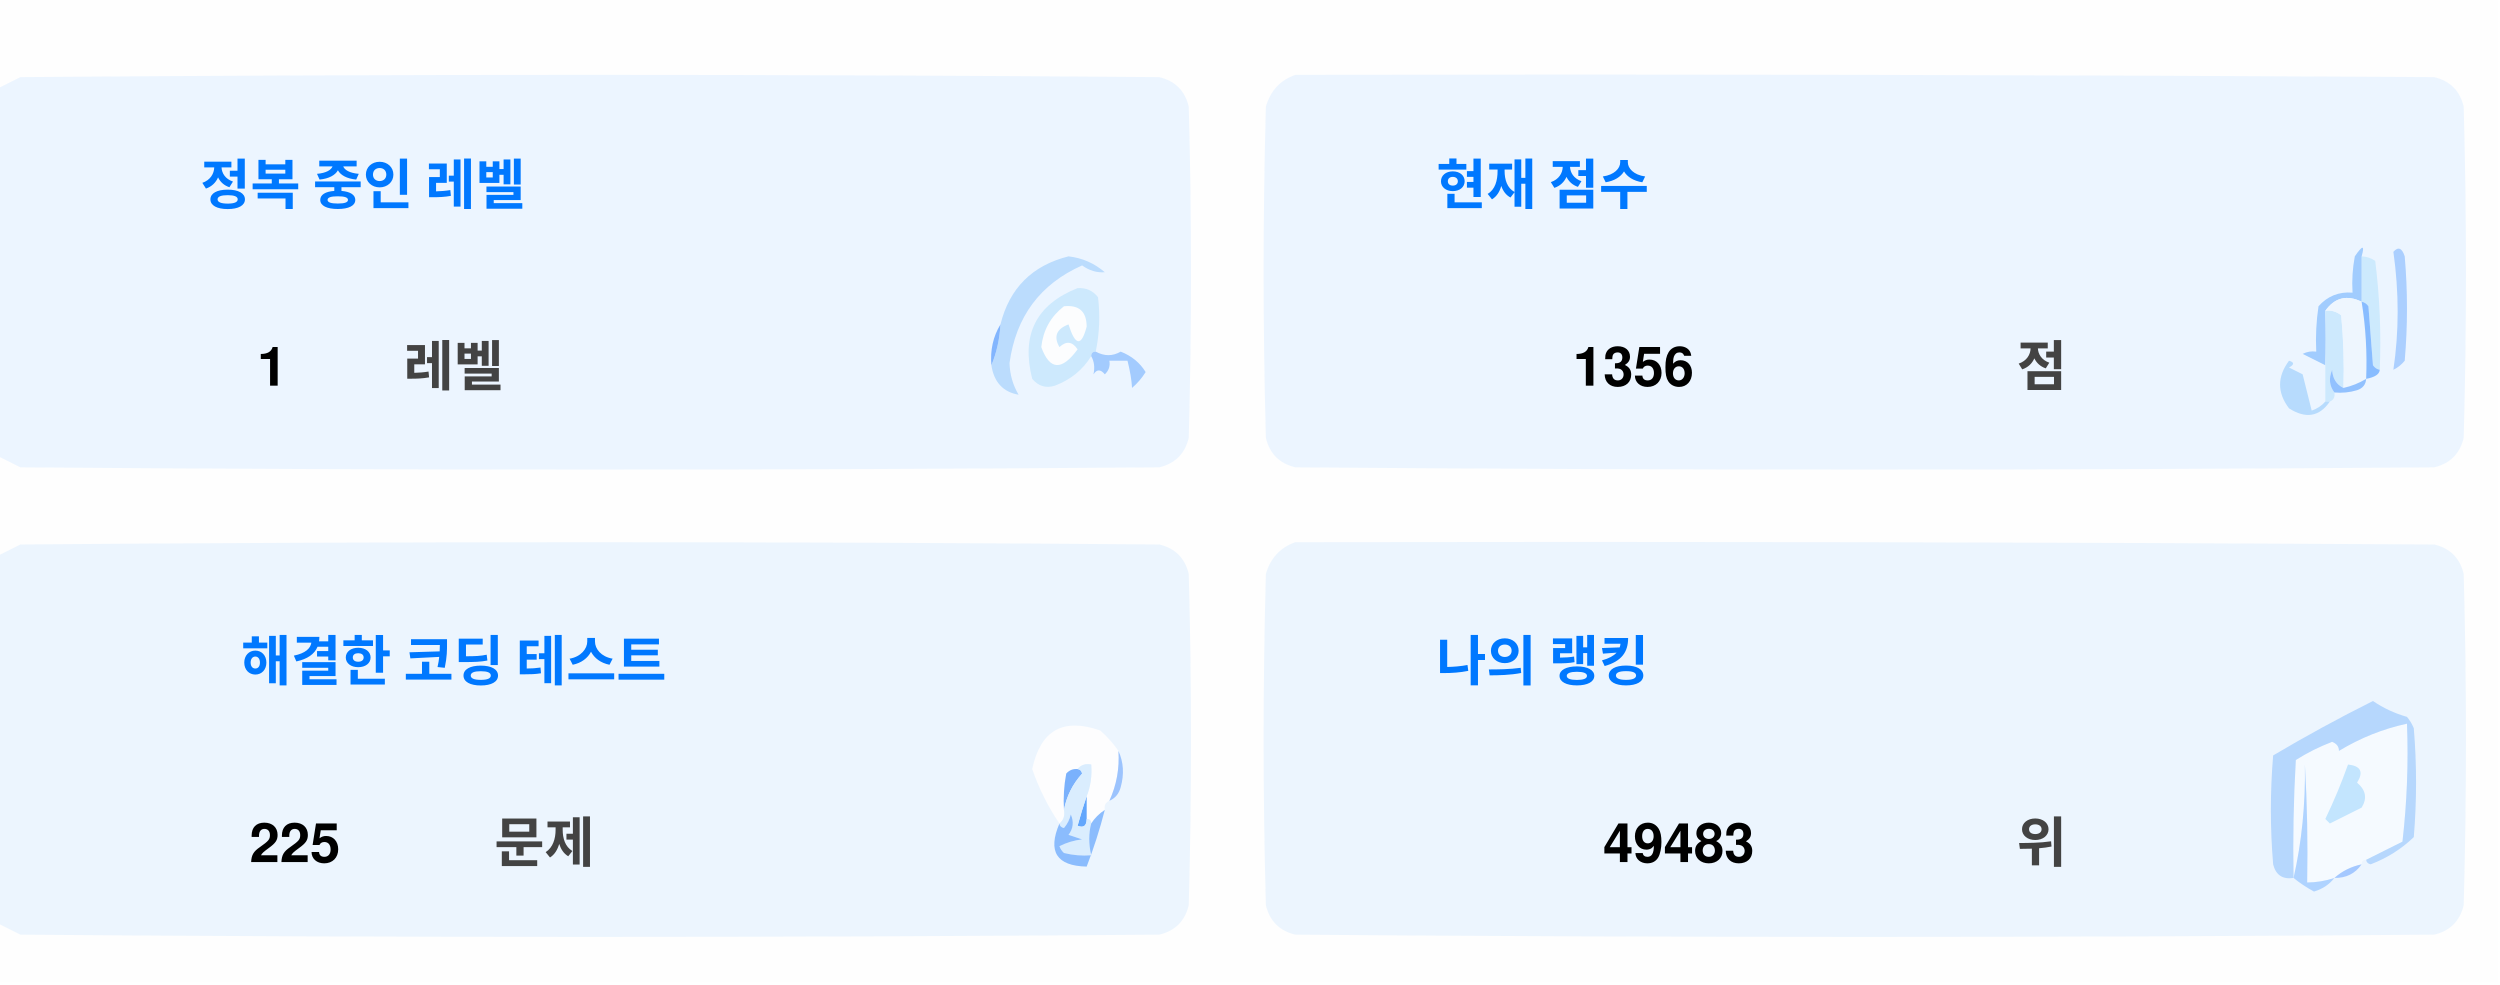
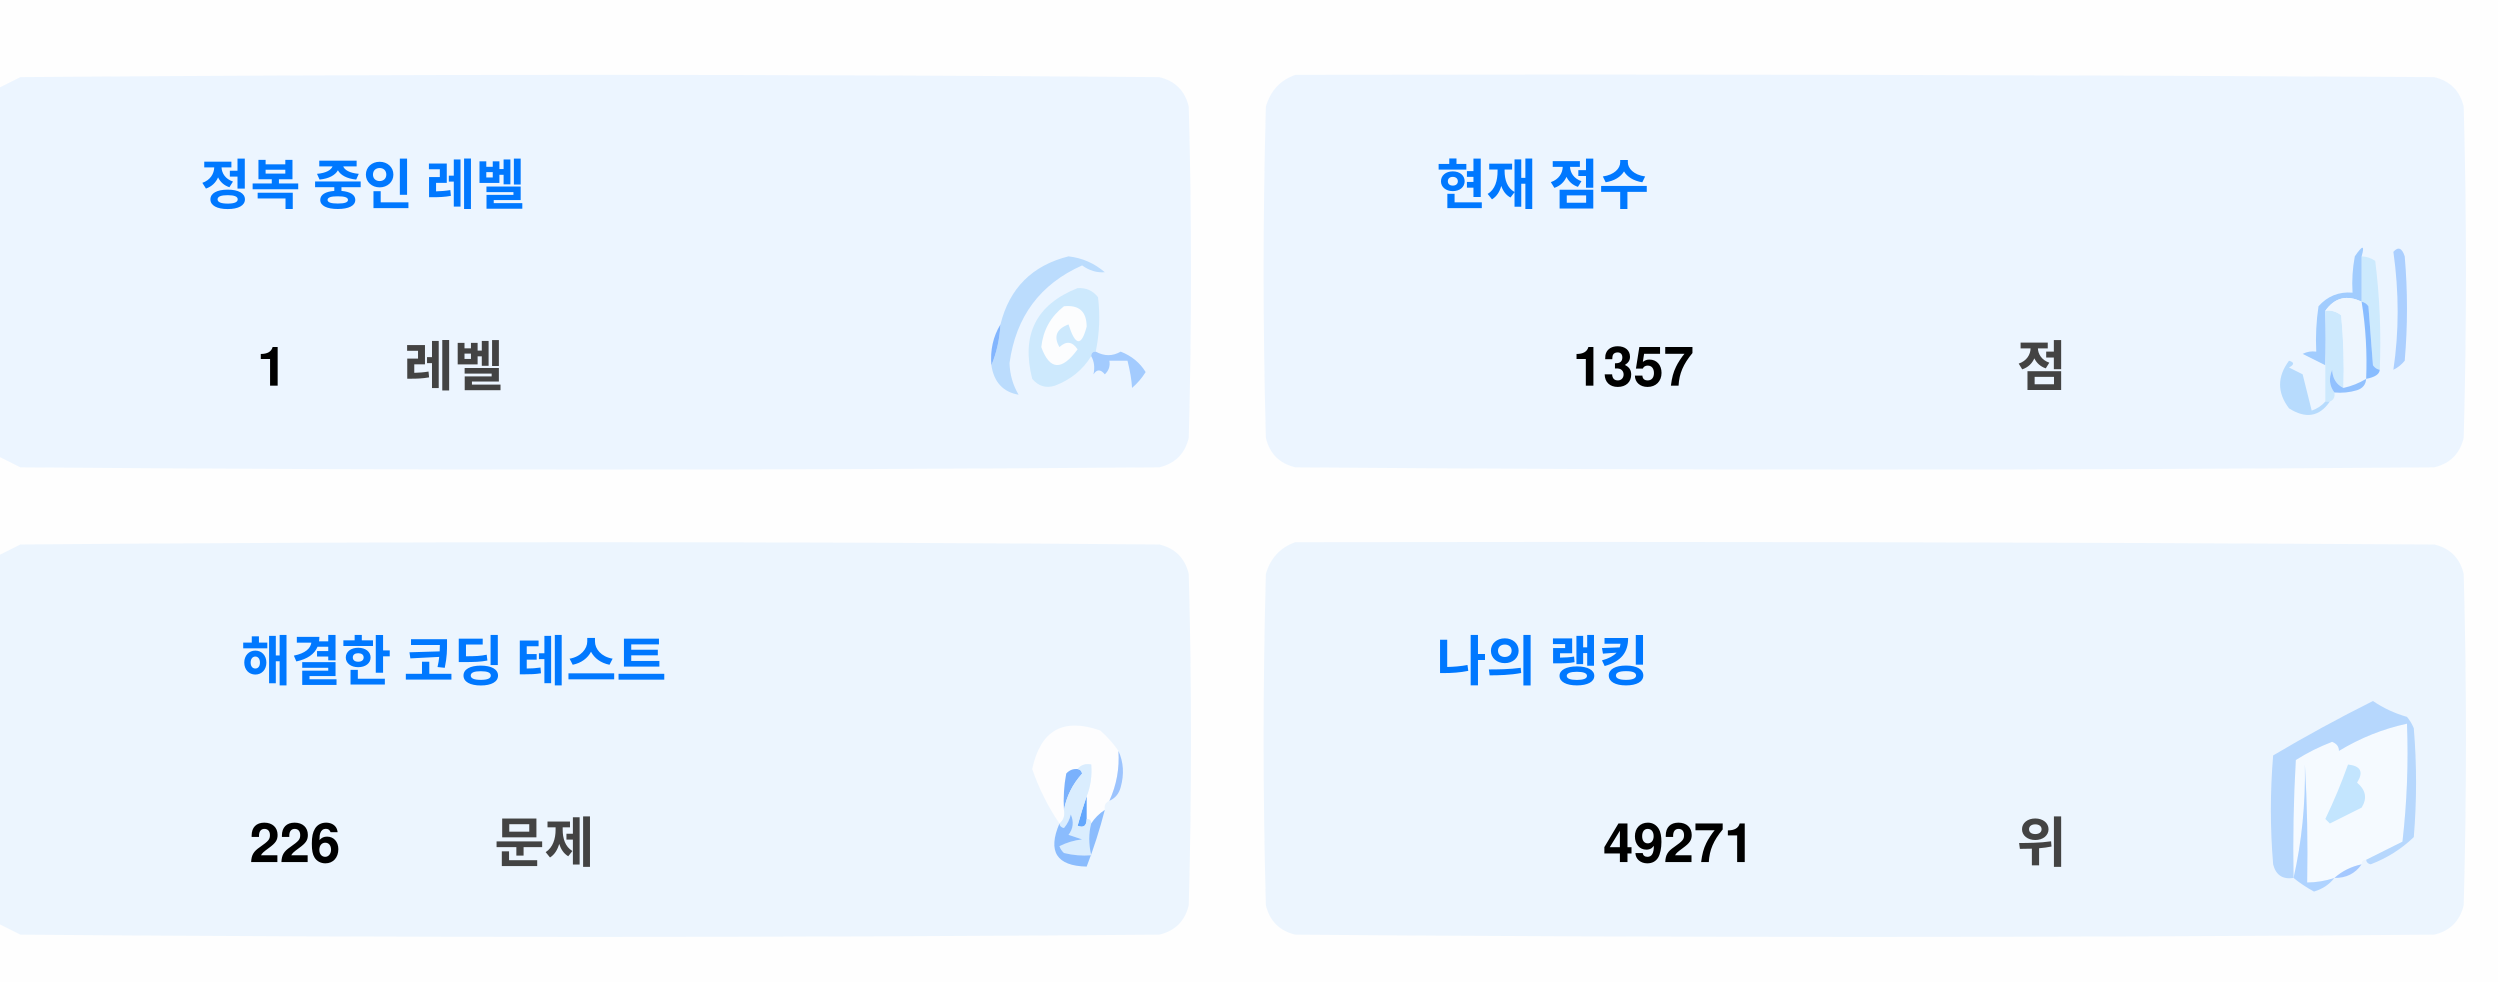
<svg xmlns="http://www.w3.org/2000/svg" version="1.1" width="551px" height="217px" style="shape-rendering:geometricPrecision; text-rendering:geometricPrecision; image-rendering:optimizeQuality; fill-rule:evenodd; clip-rule:evenodd">
  <style>.title {fill: #434343;font-size: 1rem;line-height: 1.5rem;font-weight: bold;font-family: -apple-system, BlinkMacSystemFont, Segoe UI, Helvetica, Arial, sans-serif, Apple Color Emoji, Segoe UI Emoji;}.desc {fill: #434343;font-size: 2.5rem;font-weight: bold;line-height: 1.5rem;font-family: -apple-system, BlinkMacSystemFont, Segoe UI, Helvetica, Arial, sans-serif, Apple Color Emoji, Segoe UI Emoji;}.desc-2 {fill: #434343;font-size: 1rem;font-weight: bold;line-height: 1.5rem;font-family: -apple-system, BlinkMacSystemFont, Segoe UI, Helvetica, Arial, sans-serif, Apple Color Emoji, Segoe UI Emoji;}.text, .desc {animation: twinkling 4s ease-in-out infinite;}@keyframes twinkling {40% { opacity: 1; }50% { opacity: 0.5; }60% { opacity: 1; }70% { opacity: 0.5; }80% { opacity: 1; }}</style>
  <g>
    <path style="opacity:1" fill="#fefefe" d="M -0.5,-0.5 C 183.167,-0.5 366.833,-0.5 550.5,-0.5C 550.5,71.833 550.5,144.167 550.5,216.5C 366.833,216.5 183.167,216.5 -0.5,216.5C -0.5,212.167 -0.5,207.833 -0.5,203.5C 1.14,204.32 2.807,205.153 4.5,206C 88.167,206.667 171.833,206.667 255.5,206C 259,205.167 261.167,203 262,199.5C 262.667,175.167 262.667,150.833 262,126.5C 261.167,123 259,120.833 255.5,120C 171.833,119.333 88.167,119.333 4.5,120C 2.807,120.847 1.14,121.68 -0.5,122.5C -0.5,115.167 -0.5,107.833 -0.5,100.5C 1.14,101.32 2.807,102.153 4.5,103C 88.167,103.667 171.833,103.667 255.5,103C 259,102.167 261.167,100 262,96.5C 262.667,72.167 262.667,47.833 262,23.5C 261.167,20 259,17.833 255.5,17C 171.833,16.333 88.167,16.333 4.5,17C 2.807,17.847 1.14,18.68 -0.5,19.5C -0.5,12.833 -0.5,6.167 -0.5,-0.5 Z" />
  </g>
  <g>
    <path style="opacity:1" fill="#ecf5ff" d="M -0.5,100.5 C -0.5,73.5 -0.5,46.5 -0.5,19.5C 1.14,18.68 2.807,17.847 4.5,17C 88.167,16.333 171.833,16.333 255.5,17C 259,17.833 261.167,20 262,23.5C 262.667,47.833 262.667,72.167 262,96.5C 261.167,100 259,102.167 255.5,103C 171.833,103.667 88.167,103.667 4.5,103C 2.807,102.153 1.14,101.32 -0.5,100.5 Z" />
  </g>
  <g>
    <path style="opacity:1" fill="#ecf5ff" d="M 285.5,16.5 C 369.167,16.333 452.834,16.5 536.5,17C 540,17.833 542.167,20 543,23.5C 543.667,47.833 543.667,72.167 543,96.5C 542.167,100 540,102.167 536.5,103C 452.833,103.667 369.167,103.667 285.5,103C 282,102.167 279.833,100 279,96.5C 278.333,72.167 278.333,47.833 279,23.5C 280.018,19.985 282.185,17.652 285.5,16.5 Z" />
  </g>
  <g>
    <path style="opacity:1" fill="#cdeafd" d="M 520.5,56.5 C 521.583,56.539 522.583,56.873 523.5,57.5C 524.498,65.472 524.831,73.472 524.5,81.5C 523.883,81.389 523.383,81.056 523,80.5C 522.667,76.167 522.333,71.833 522,67.5C 521.617,66.944 521.117,66.611 520.5,66.5C 520.5,63.167 520.5,59.833 520.5,56.5 Z" />
  </g>
  <g>
    <path style="opacity:1" fill="#abcfff" d="M 527.5,55.5 C 528.566,54.308 529.399,54.641 530,56.5C 530.667,64.167 530.667,71.833 530,79.5C 529.311,80.357 528.478,81.023 527.5,81.5C 528.758,73.08 528.758,64.414 527.5,55.5 Z" />
  </g>
  <g>
    <path style="opacity:1" fill="#bbdcfd" d="M 218.5,80.5 C 219.657,77.727 220.324,74.727 220.5,71.5C 222.49,63.51 227.49,58.51 235.5,56.5C 238.528,56.847 241.194,58.014 243.5,60C 241.744,60.141 240.078,59.641 238.5,58.5C 229.247,62.607 223.914,69.773 222.5,80C 222.565,82.526 223.232,84.859 224.5,87C 221.07,86.397 219.07,84.231 218.5,80.5 Z" />
  </g>
  <g>
    <path style="opacity:1" fill="#cde9fd" d="M 241.5,77.5 C 240.833,77.5 240.5,77.833 240.5,78.5C 238.628,81.529 235.961,83.695 232.5,85C 230.536,85.624 228.869,85.124 227.5,83.5C 225.021,73.791 228.354,67.124 237.5,63.5C 239.374,63.39 240.874,64.056 242,65.5C 242.497,69.524 242.331,73.524 241.5,77.5 Z" />
  </g>
  <g>
    <path style="opacity:1" fill="#fcfdfe" d="M 234.5,67.5 C 237.826,67.162 239.493,68.662 239.5,72C 238.334,76.434 237,76.267 235.5,71.5C 232.832,72.515 232.166,74.182 233.5,76.5C 235.017,75.089 236.351,75.256 237.5,77C 234.006,81.771 231.34,81.605 229.5,76.5C 229.904,72.771 231.571,69.771 234.5,67.5 Z" />
  </g>
  <g>
    <path style="opacity:1" fill="#a1ccfe" d="M 520.5,56.5 C 520.5,59.833 520.5,63.167 520.5,66.5C 517.238,64.922 514.572,65.589 512.5,68.5C 512.617,72.81 512.617,76.81 512.5,80.5C 510.86,79.68 509.193,78.847 507.5,78C 508.448,77.517 509.448,77.35 510.5,77.5C 510.335,74.15 510.502,70.817 511,67.5C 512.995,65.253 515.495,64.253 518.5,64.5C 518.336,61.813 518.503,59.146 519,56.5C 520.731,53.969 521.231,53.969 520.5,56.5 Z" />
  </g>
  <g>
    <path style="opacity:1" fill="#cde9fd" d="M 512.5,68.5 C 513.822,68.33 514.989,68.663 516,69.5C 516.499,74.823 516.666,80.156 516.5,85.5C 514.955,84.77 514.122,83.437 514,81.5C 513.22,83.387 513.387,85.054 514.5,86.5C 514.672,87.492 514.338,88.158 513.5,88.5C 513.167,88.5 512.833,88.5 512.5,88.5C 512.5,85.833 512.5,83.167 512.5,80.5C 512.617,76.81 512.617,72.81 512.5,68.5 Z" />
  </g>
  <g>
    <path style="opacity:1" fill="#eef6fe" d="M 520.5,66.5 C 521.407,72.106 521.74,77.773 521.5,83.5C 519.95,84.441 518.284,85.108 516.5,85.5C 516.666,80.156 516.499,74.823 516,69.5C 514.989,68.663 513.822,68.33 512.5,68.5C 514.572,65.589 517.238,64.922 520.5,66.5 Z" />
  </g>
  <g>
    <path style="opacity:1" fill="#88bcff" d="M 520.5,66.5 C 521.117,66.611 521.617,66.944 522,67.5C 522.333,71.833 522.667,76.167 523,80.5C 523.383,81.056 523.883,81.389 524.5,81.5C 524.445,82.469 523.445,83.136 521.5,83.5C 521.74,77.773 521.407,72.106 520.5,66.5 Z" />
  </g>
  <g>
    <path style="opacity:1" fill="#82b5fe" d="M 220.5,71.5 C 220.324,74.727 219.657,77.727 218.5,80.5C 218.215,77.171 218.882,74.171 220.5,71.5 Z" />
  </g>
  <g>
    <path style="opacity:1" fill="#a3cbfe" d="M 240.5,78.5 C 240.5,77.833 240.833,77.5 241.5,77.5C 243.391,78.536 245.224,78.536 247,77.5C 249.391,78.429 251.225,79.929 252.5,82C 251.681,83.319 250.681,84.486 249.5,85.5C 249.409,83.777 249.075,81.777 248.5,79.5C 247.167,79.5 245.833,79.5 244.5,79.5C 244.719,80.675 244.386,81.675 243.5,82.5C 242.575,81.359 241.741,81.359 241,82.5C 241.331,80.981 241.164,79.648 240.5,78.5 Z" />
  </g>
  <g>
    <path style="opacity:1" fill="#b7dbfd" d="M 512.5,88.5 C 512.833,88.5 513.167,88.5 513.5,88.5C 511.199,91.857 508.199,92.357 504.5,90C 501.872,86.535 501.872,83.035 504.5,79.5C 505.696,79.846 505.696,80.346 504.5,81C 505.5,81.5 506.5,82 507.5,82.5C 508.167,85.167 508.833,87.833 509.5,90.5C 510.739,90.058 511.739,89.391 512.5,88.5 Z" />
  </g>
  <g>
    <path style="opacity:1" fill="#92c1fe" d="M 516.5,85.5 C 518.284,85.108 519.95,84.441 521.5,83.5C 521.423,84.75 520.756,85.583 519.5,86C 517.866,86.493 516.199,86.66 514.5,86.5C 513.387,85.054 513.22,83.387 514,81.5C 514.122,83.437 514.955,84.77 516.5,85.5 Z" />
  </g>
  <g>
    <path style="opacity:1" fill="#ecf5fe" d="M -0.5,203.5 C -0.5,176.5 -0.5,149.5 -0.5,122.5C 1.14,121.68 2.807,120.847 4.5,120C 88.167,119.333 171.833,119.333 255.5,120C 259,120.833 261.167,123 262,126.5C 262.667,150.833 262.667,175.167 262,199.5C 261.167,203 259,205.167 255.5,206C 171.833,206.667 88.167,206.667 4.5,206C 2.807,205.153 1.14,204.32 -0.5,203.5 Z" />
  </g>
  <g>
    <path style="opacity:1" fill="#ecf5fe" d="M 285.5,119.5 C 369.167,119.333 452.834,119.5 536.5,120C 540,120.833 542.167,123 543,126.5C 543.667,150.833 543.667,175.167 543,199.5C 542.167,203 540,205.167 536.5,206C 452.833,206.667 369.167,206.667 285.5,206C 282,205.167 279.833,203 279,199.5C 278.333,175.167 278.333,150.833 279,126.5C 280.018,122.985 282.185,120.652 285.5,119.5 Z" />
  </g>
  <g>
    <path style="opacity:1" fill="#fdfdfe" d="M 246.5,165.5 C 246.758,169.367 246.092,173.034 244.5,176.5C 243.662,176.842 243.328,177.508 243.5,178.5C 242.272,179.306 241.272,180.306 240.5,181.5C 240.5,180.833 240.167,180.5 239.5,180.5C 239.5,178.833 239.5,177.167 239.5,175.5C 240.369,173.283 240.702,170.95 240.5,168.5C 239.209,168.263 238.209,168.596 237.5,169.5C 236.504,169.414 235.671,169.748 235,170.5C 234.503,173.146 234.336,175.813 234.5,178.5C 234.737,179.791 234.404,180.791 233.5,181.5C 230.986,177.806 228.986,173.806 227.5,169.5C 229.309,160.957 234.309,158.124 242.5,161C 244.07,162.397 245.404,163.897 246.5,165.5 Z" />
  </g>
  <g>
    <path style="opacity:1" fill="#f5faff" d="M 521.5,189.5 C 520.833,189.5 520.5,189.833 520.5,190.5C 518.181,190.992 516.181,191.992 514.5,193.5C 512.565,194.15 510.565,194.483 508.5,194.5C 508.666,185.827 508.5,177.16 508,168.5C 508.141,177.227 507.308,185.56 505.5,193.5C 505.334,184.827 505.5,176.16 506,167.5C 508.527,165.903 511.194,164.57 514,163.5C 515.011,163.892 515.511,164.559 515.5,165.5C 520.21,162.641 525.21,160.641 530.5,159.5C 530.831,168.192 530.498,176.859 529.5,185.5C 526.807,186.847 524.14,188.18 521.5,189.5 Z" />
  </g>
  <g>
    <path style="opacity:1" fill="#b6d7fd" d="M 521.5,189.5 C 524.14,188.18 526.807,186.847 529.5,185.5C 530.498,176.859 530.831,168.192 530.5,159.5C 525.21,160.641 520.21,162.641 515.5,165.5C 515.511,164.559 515.011,163.892 514,163.5C 511.194,164.57 508.527,165.903 506,167.5C 505.5,176.16 505.334,184.827 505.5,193.5C 503.089,193.863 501.589,192.863 501,190.5C 500.333,182.5 500.333,174.5 501,166.5C 508.173,162.246 515.507,158.246 523,154.5C 525.304,156.068 527.804,157.235 530.5,158C 531.126,158.75 531.626,159.584 532,160.5C 532.667,168.5 532.667,176.5 532,184.5C 529.292,187.111 526.125,189.111 522.5,190.5C 521.893,190.376 521.56,190.043 521.5,189.5 Z" />
  </g>
  <g>
    <path style="opacity:1" fill="#c3e5fe" d="M 517.5,168.5 C 520.317,168.801 520.984,170.134 519.5,172.5C 521.439,174.122 521.772,175.956 520.5,178C 518.167,179.167 515.833,180.333 513.5,181.5C 513.167,181.167 512.833,180.833 512.5,180.5C 514.414,176.515 516.081,172.515 517.5,168.5 Z" />
  </g>
  <g>
    <path style="opacity:1" fill="#7ab1fc" d="M 237.5,169.5 C 238.043,169.56 238.376,169.893 238.5,170.5C 236.395,172.836 235.062,175.503 234.5,178.5C 234.336,175.813 234.503,173.146 235,170.5C 235.671,169.748 236.504,169.414 237.5,169.5 Z" />
  </g>
  <g>
    <path style="opacity:1" fill="#afd3ff" d="M 514.5,193.5 C 513.378,194.947 511.878,195.947 510,196.5C 508.348,195.601 506.848,194.601 505.5,193.5C 507.308,185.56 508.141,177.227 508,168.5C 508.5,177.16 508.666,185.827 508.5,194.5C 510.565,194.483 512.565,194.15 514.5,193.5 Z" />
  </g>
  <g>
    <path style="opacity:1" fill="#9cc3fd" d="M 246.5,165.5 C 247.634,167.966 247.801,170.633 247,173.5C 246.623,174.942 245.79,175.942 244.5,176.5C 246.092,173.034 246.758,169.367 246.5,165.5 Z" />
  </g>
  <g>
    <path style="opacity:1" fill="#62a6fc" d="M 239.5,175.5 C 239.5,177.167 239.5,178.833 239.5,180.5C 239.483,182.028 238.816,182.528 237.5,182C 238.117,179.723 238.784,177.556 239.5,175.5 Z" />
  </g>
  <g>
    <path style="opacity:1" fill="#daedfe" d="M 237.5,169.5 C 238.209,168.596 239.209,168.263 240.5,168.5C 240.702,170.95 240.369,173.283 239.5,175.5C 238.784,177.556 238.117,179.723 237.5,182C 238.816,182.528 239.483,182.028 239.5,180.5C 240.167,180.5 240.5,180.833 240.5,181.5C 239.918,183.669 239.918,186.002 240.5,188.5C 238.473,188.662 236.473,188.495 234.5,188C 234.043,187.586 233.709,187.086 233.5,186.5C 235.078,185.702 236.744,185.202 238.5,185C 237.5,184.667 236.5,184.333 235.5,184C 236.554,182.612 236.72,181.112 236,179.5C 235.751,180.624 235.251,181.624 234.5,182.5C 233.893,182.376 233.56,182.043 233.5,181.5C 234.404,180.791 234.737,179.791 234.5,178.5C 235.062,175.503 236.395,172.836 238.5,170.5C 238.376,169.893 238.043,169.56 237.5,169.5 Z" />
  </g>
  <g>
    <path style="opacity:1" fill="#8bbcfd" d="M 243.5,178.5 C 242.395,182.803 241.062,186.969 239.5,191C 232.857,190.847 230.857,187.68 233.5,181.5C 233.56,182.043 233.893,182.376 234.5,182.5C 235.251,181.624 235.751,180.624 236,179.5C 236.72,181.112 236.554,182.612 235.5,184C 236.5,184.333 237.5,184.667 238.5,185C 236.744,185.202 235.078,185.702 233.5,186.5C 233.709,187.086 234.043,187.586 234.5,188C 236.473,188.495 238.473,188.662 240.5,188.5C 239.918,186.002 239.918,183.669 240.5,181.5C 241.272,180.306 242.272,179.306 243.5,178.5 Z" />
  </g>
  <g>
    <path style="opacity:1" fill="#a4c8ff" d="M 520.5,190.5 C 519.089,192.539 517.089,193.539 514.5,193.5C 516.181,191.992 518.181,190.992 520.5,190.5 Z" />
  </g>
  <text text-anchor="middle" x="80" y="45" class="title" style="fill:#0078ff;" stroke="#none" stroke-width="1">정복 중인 레벨</text>
  <text text-anchor="middle" x="60" y="85" class="desc" style="fill:#000000;" stroke="#none" stroke-width="1">1</text>
  <text text-anchor="middle" x="100" y="85" class="desc-2" style="fill:#434343;" stroke="#none" stroke-width="1">레벨</text>
  <text text-anchor="middle" x="340" y="45" class="title" style="fill:#0078ff;" stroke="#none" stroke-width="1">현재 점수</text>
-   <text text-anchor="middle" x="360" y="85" class="desc" style="fill:#000000;" stroke="#none" stroke-width="1">1356</text>
+   <text text-anchor="middle" x="360" y="85" class="desc" style="fill:#000000;" stroke="#none" stroke-width="1">1357</text>
  <text text-anchor="middle" x="450" y="85" class="desc-2" style="fill:#434343;" stroke="#none" stroke-width="1">점</text>
  <text text-anchor="middle" x="100" y="150" class="title" style="fill:#0078ff;" stroke="#none" stroke-width="1">해결한 코딩 테스트</text>
-   <text text-anchor="middle" x="65" y="190" class="desc" style="fill:#000000;" stroke="#none" stroke-width="1">225</text>
+   <text text-anchor="middle" x="65" y="190" class="desc" style="fill:#000000;" stroke="#none" stroke-width="1">226</text>
  <text text-anchor="middle" x="120" y="190" class="desc-2" style="fill:#434343;" stroke="#none" stroke-width="1">문제</text>
  <text text-anchor="middle" x="340" y="150" class="title" style="fill:#0078ff;" stroke="#none" stroke-width="1">나의 랭킹</text>
-   <text text-anchor="middle" x="370" y="190" class="desc" style="fill:#000000;" stroke="#none" stroke-width="1">49483</text>
+   <text text-anchor="middle" x="370" y="190" class="desc" style="fill:#000000;" stroke="#none" stroke-width="1">49271</text>
  <text text-anchor="middle" x="450" y="190" class="desc-2" style="fill:#434343;" stroke="#none" stroke-width="1">위</text>
</svg>
